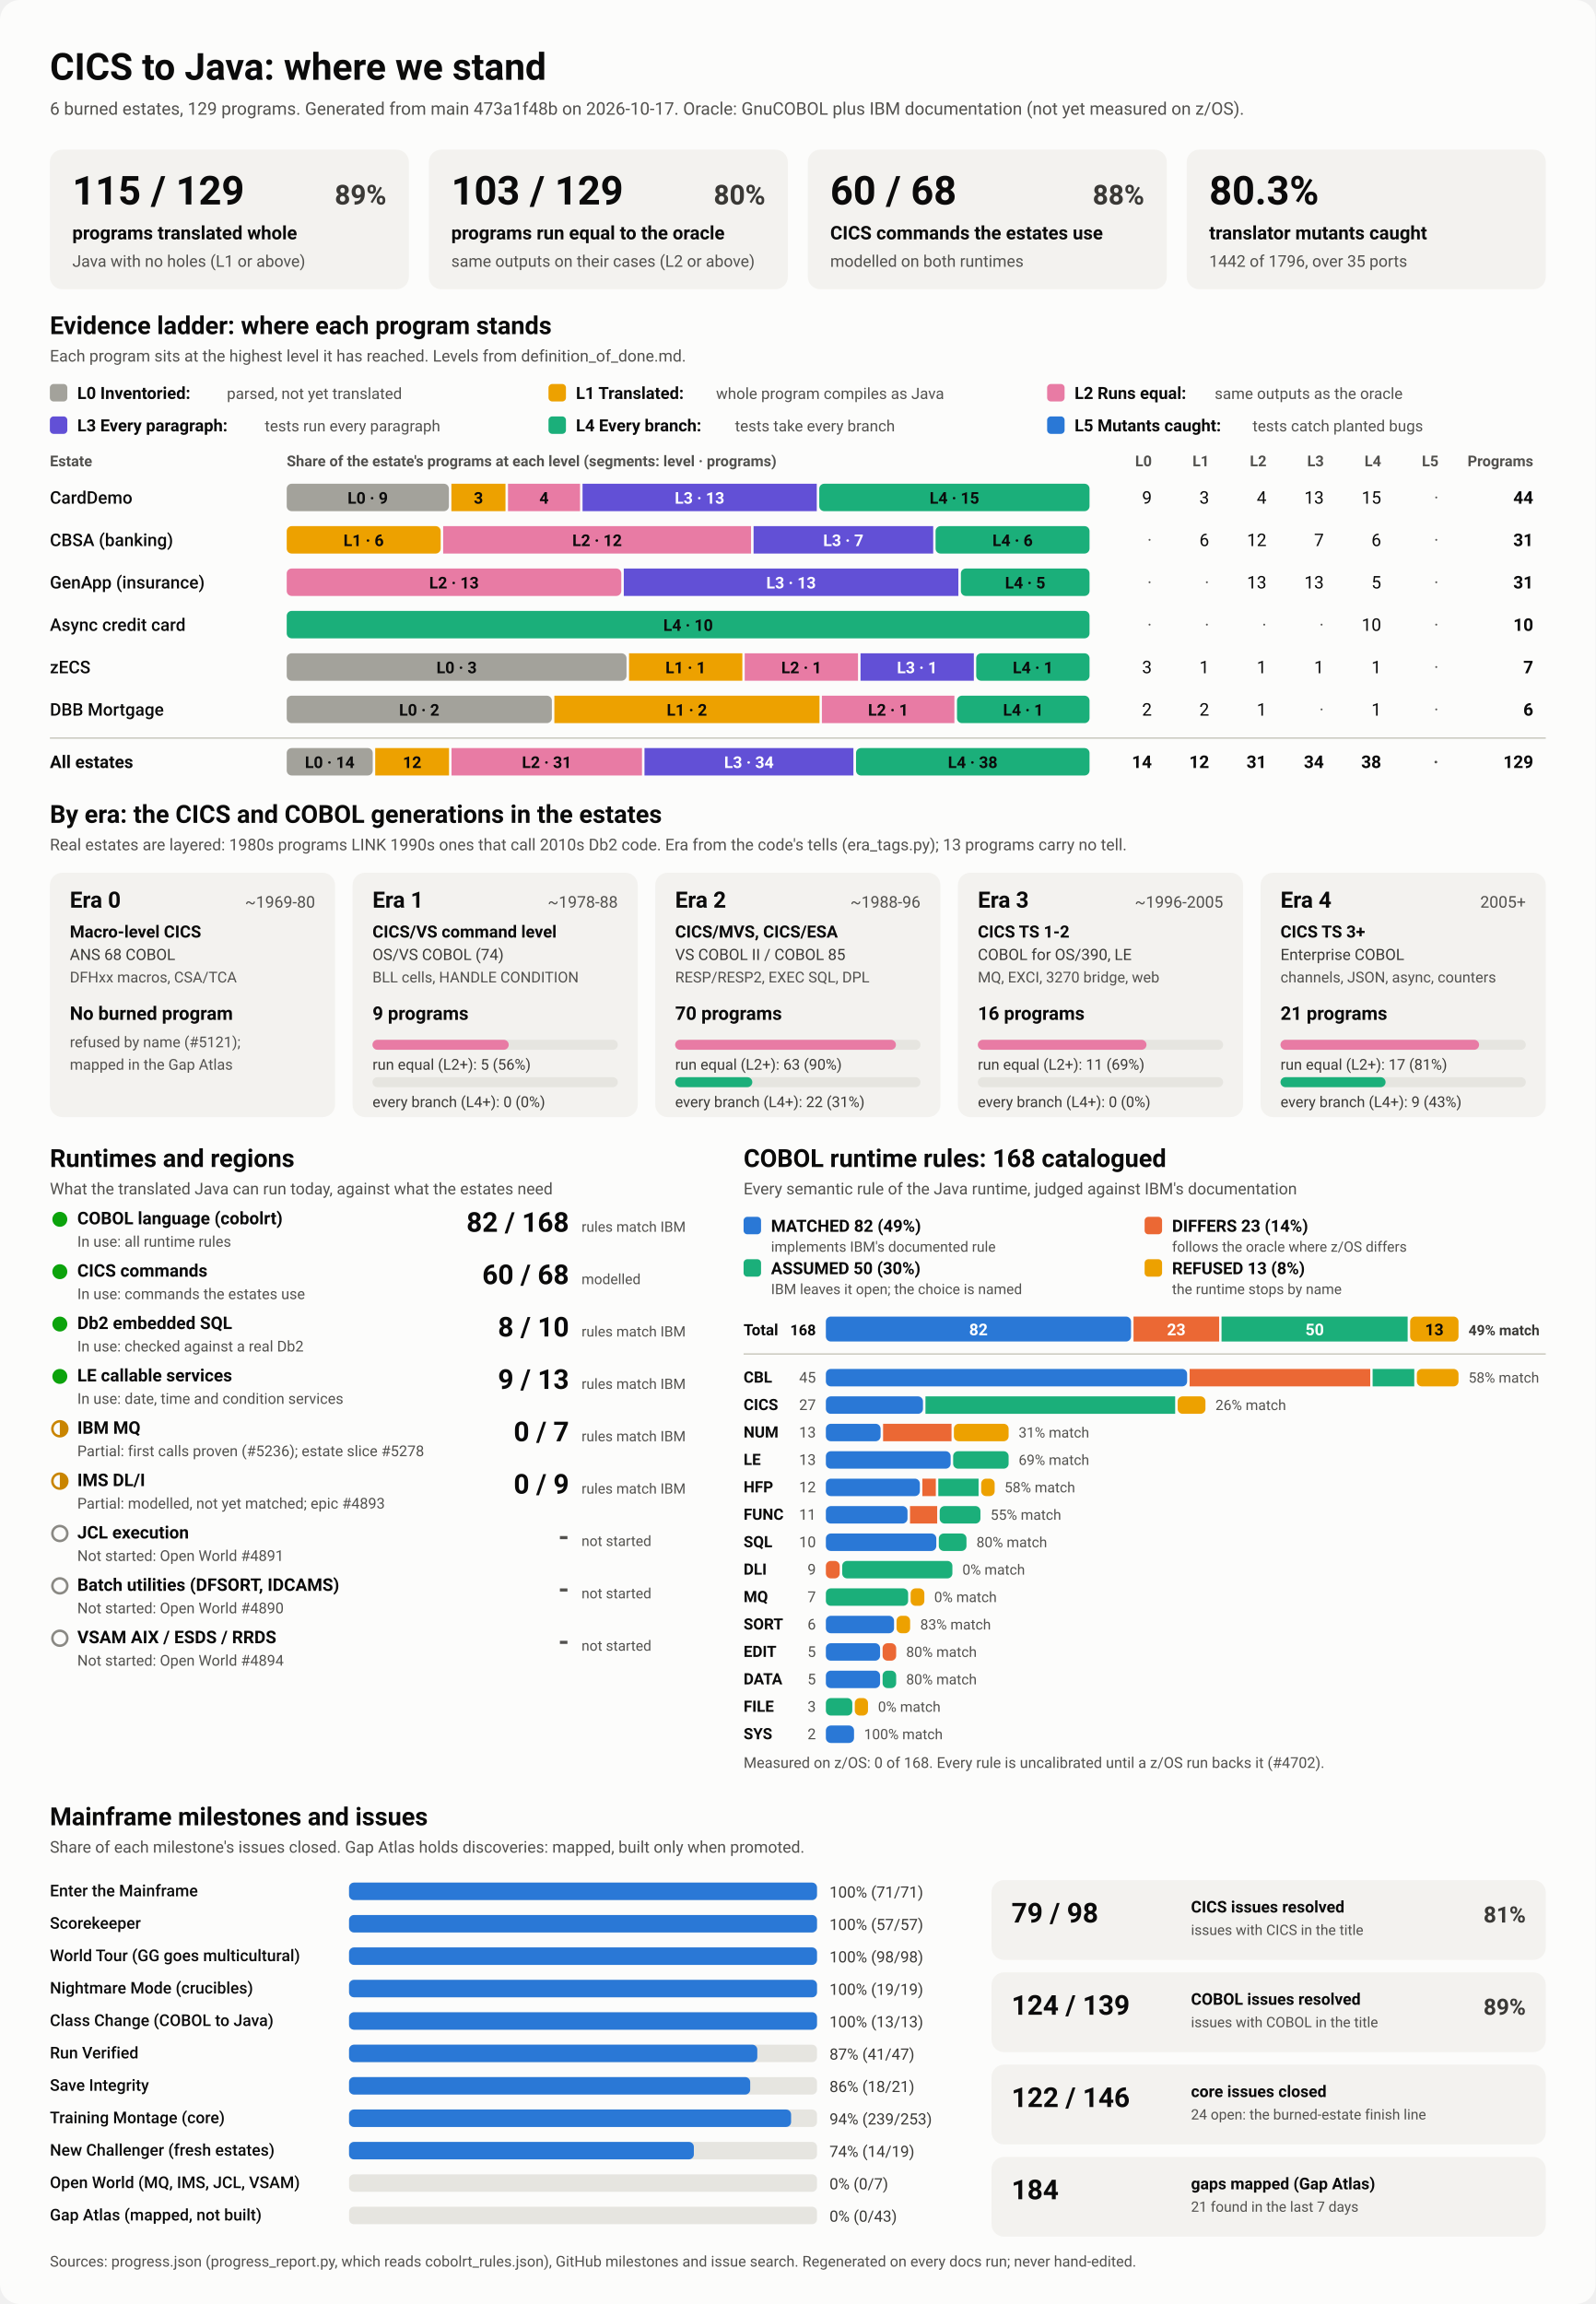
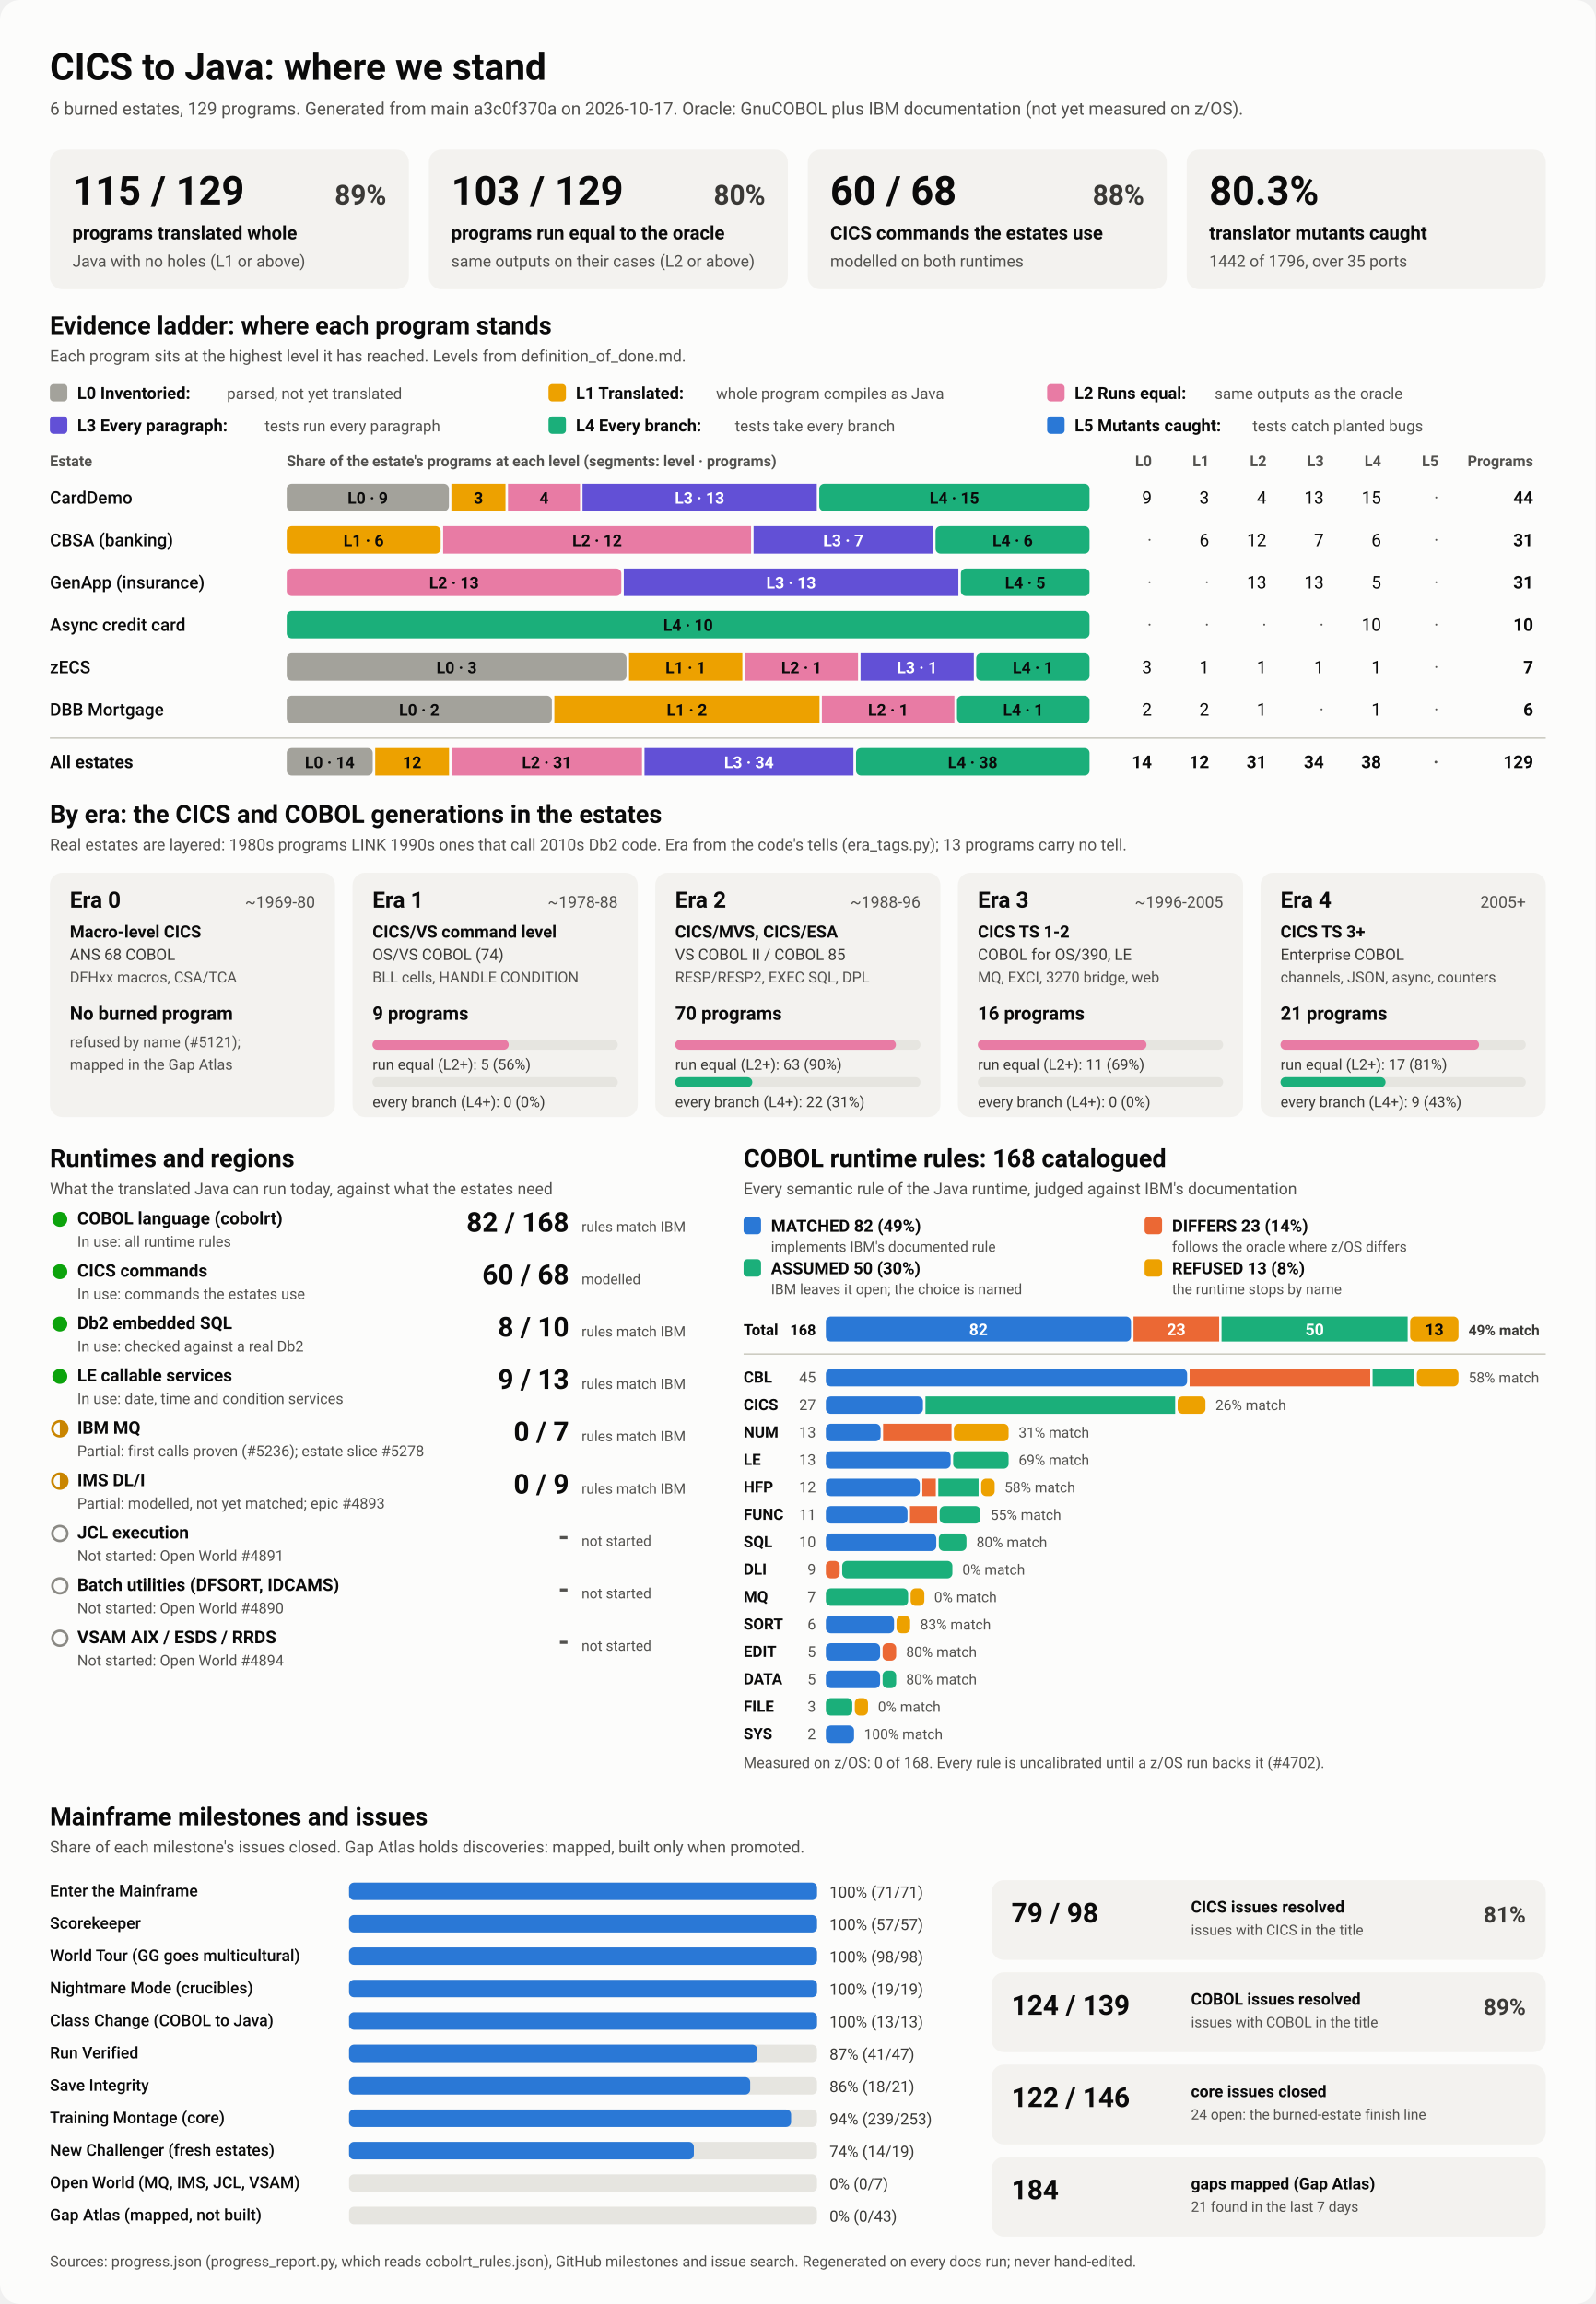
<svg xmlns="http://www.w3.org/2000/svg" viewBox="0 0 1280 1848" width="1280" height="1848" role="img" aria-labelledby="ttl">
  <style>
    svg { font-family: system-ui, -apple-system, 'Segoe UI', Roboto, Helvetica, Arial, sans-serif; }
    .bg { fill: #fcfcfb; }
    .card { fill: #f3f2ef; }
    .track { fill: #e6e5e0; }
    .rule { stroke: #c3c2b7; stroke-width: 1; }
    .t1 { fill: #0b0b0b; } .t2 { fill: #3a3936; } .t3 { fill: #52514e; }
    .on-dark { fill: #ffffff; } .on-light { fill: #0b0b0b; }
    .lv0 { fill: #a3a29b; } .lv1 { fill: #eda100; } .lv2 { fill: #e87ba4; } .lv3 { fill: #6250d6; } .lv4 { fill: #1baf7a; } .lv5 { fill: #2a78d6; } 
    .s0 { fill: #2a78d6; } .s1 { fill: #eb6834; } .s2 { fill: #1baf7a; } .s3 { fill: #eda100; } 
    .prog { fill: #2a78d6; }
    .st-good { fill: #0ca30c; } .st-warn { fill: none; stroke: #c98500; stroke-width: 2; }
    .st-warn-fill { fill: #c98500; } .st-none { fill: none; stroke: #8a8984; stroke-width: 2; }
    @media (prefers-color-scheme: dark) {
      .bg { fill: #1a1a19; } .card { fill: #242422; } .track { fill: #383835; } .rule { stroke: #52514e; }
      .t1 { fill: #f0efec; } .t2 { fill: #dddcd6; } .t3 { fill: #c3c2b7; }
      .on-light { fill: #0b0b0b; } .prog { fill: #3987e5; }
      .lv0 { fill: #6b6a64; } .lv1 { fill: #c98500; } .lv2 { fill: #d55181; } .lv3 { fill: #9085e9; } .lv4 { fill: #199e70; } .lv5 { fill: #3987e5; } 
      .s0 { fill: #3987e5; } .s1 { fill: #d95926; } .s2 { fill: #199e70; } .s3 { fill: #c98500; } 
    }
  </style>
  <rect class="bg" width="1280" height="1848" rx="16" />
  <text x="40.0" y="64.0" class="t1" font-size="30" font-weight="700" text-anchor="start">CICS to Java: where we stand</text>
-   <text x="40.0" y="92.0" class="t3" font-size="14" font-weight="400" text-anchor="start">6 burned estates, 129 programs. Generated from main 473a1f48b on 2026-10-17. Oracle: GnuCOBOL plus IBM documentation (not yet measured on z/OS).</text>
+   <text x="40.0" y="92.0" class="t3" font-size="14" font-weight="400" text-anchor="start">6 burned estates, 129 programs. Generated from main a3c0f370a on 2026-10-17. Oracle: GnuCOBOL plus IBM documentation (not yet measured on z/OS).</text>
  <rect x="40.0" y="120.0" width="288.0" height="112.0" rx="10" class="card" />
  <text x="58.0" y="164.0" class="t1" font-size="32" font-weight="700" text-anchor="start">115 / 129</text>
  <text x="310.0" y="164.0" class="t2" font-size="22" font-weight="600" text-anchor="end">89%</text>
  <text x="58.0" y="192.0" class="t1" font-size="15" font-weight="600" text-anchor="start">programs translated whole</text>
  <text x="58.0" y="214.0" class="t3" font-size="13" font-weight="400" text-anchor="start">Java with no holes (L1 or above)</text>
  <rect x="344.0" y="120.0" width="288.0" height="112.0" rx="10" class="card" />
  <text x="362.0" y="164.0" class="t1" font-size="32" font-weight="700" text-anchor="start">103 / 129</text>
  <text x="614.0" y="164.0" class="t2" font-size="22" font-weight="600" text-anchor="end">80%</text>
  <text x="362.0" y="192.0" class="t1" font-size="15" font-weight="600" text-anchor="start">programs run equal to the oracle</text>
  <text x="362.0" y="214.0" class="t3" font-size="13" font-weight="400" text-anchor="start">same outputs on their cases (L2 or above)</text>
  <rect x="648.0" y="120.0" width="288.0" height="112.0" rx="10" class="card" />
  <text x="666.0" y="164.0" class="t1" font-size="32" font-weight="700" text-anchor="start">60 / 68</text>
  <text x="918.0" y="164.0" class="t2" font-size="22" font-weight="600" text-anchor="end">88%</text>
  <text x="666.0" y="192.0" class="t1" font-size="15" font-weight="600" text-anchor="start">CICS commands the estates use</text>
  <text x="666.0" y="214.0" class="t3" font-size="13" font-weight="400" text-anchor="start">modelled on both runtimes</text>
  <rect x="952.0" y="120.0" width="288.0" height="112.0" rx="10" class="card" />
  <text x="970.0" y="164.0" class="t1" font-size="32" font-weight="700" text-anchor="start">80.3%</text>
  <text x="970.0" y="192.0" class="t1" font-size="15" font-weight="600" text-anchor="start">translator mutants caught</text>
  <text x="970.0" y="214.0" class="t3" font-size="13" font-weight="400" text-anchor="start">1442 of 1796, over 35 ports</text>
  <text x="40.0" y="268.0" class="t1" font-size="20" font-weight="700" text-anchor="start">Evidence ladder: where each program stands</text>
  <text x="40.0" y="290.0" class="t3" font-size="13" font-weight="400" text-anchor="start">Each program sits at the highest level it has reached. Levels from definition_of_done.md.</text>
  <rect x="40.0" y="308.0" width="14.0" height="14.0" rx="3" class="lv0" />
  <text x="62.0" y="320.0" class="t1" font-size="13.5" font-weight="600" text-anchor="start">L0 Inventoried:</text>
  <text x="182.0" y="320.0" class="t3" font-size="12.5" font-weight="400" text-anchor="start">parsed, not yet translated</text>
  <rect x="440.0" y="308.0" width="14.0" height="14.0" rx="3" class="lv1" />
  <text x="462.0" y="320.0" class="t1" font-size="13.5" font-weight="600" text-anchor="start">L1 Translated:</text>
  <text x="574.4" y="320.0" class="t3" font-size="12.5" font-weight="400" text-anchor="start">whole program compiles as Java</text>
  <rect x="840.0" y="308.0" width="14.0" height="14.0" rx="3" class="lv2" />
  <text x="862.0" y="320.0" class="t1" font-size="13.5" font-weight="600" text-anchor="start">L2 Runs equal:</text>
  <text x="974.4" y="320.0" class="t3" font-size="12.5" font-weight="400" text-anchor="start">same outputs as the oracle</text>
  <rect x="40.0" y="334.0" width="14.0" height="14.0" rx="3" class="lv3" />
  <text x="62.0" y="346.0" class="t1" font-size="13.5" font-weight="600" text-anchor="start">L3 Every paragraph:</text>
  <text x="212.4" y="346.0" class="t3" font-size="12.5" font-weight="400" text-anchor="start">tests run every paragraph</text>
  <rect x="440.0" y="334.0" width="14.0" height="14.0" rx="3" class="lv4" />
  <text x="462.0" y="346.0" class="t1" font-size="13.5" font-weight="600" text-anchor="start">L4 Every branch:</text>
  <text x="589.6" y="346.0" class="t3" font-size="12.5" font-weight="400" text-anchor="start">tests take every branch</text>
  <rect x="840.0" y="334.0" width="14.0" height="14.0" rx="3" class="lv5" />
  <text x="862.0" y="346.0" class="t1" font-size="13.5" font-weight="600" text-anchor="start">L5 Mutants caught:</text>
  <text x="1004.8" y="346.0" class="t3" font-size="12.5" font-weight="400" text-anchor="start">tests catch planted bugs</text>
  <text x="40.0" y="374.0" class="t3" font-size="12" font-weight="600" text-anchor="start">Estate</text>
  <text x="230.0" y="374.0" class="t3" font-size="12" font-weight="600" text-anchor="start">Share of the estate's programs at each level (segments: level · programs)</text>
  <text x="924.0" y="374.0" class="t3" font-size="12" font-weight="600" text-anchor="end">L0</text>
  <text x="970.0" y="374.0" class="t3" font-size="12" font-weight="600" text-anchor="end">L1</text>
  <text x="1016.0" y="374.0" class="t3" font-size="12" font-weight="600" text-anchor="end">L2</text>
  <text x="1062.0" y="374.0" class="t3" font-size="12" font-weight="600" text-anchor="end">L3</text>
  <text x="1108.0" y="374.0" class="t3" font-size="12" font-weight="600" text-anchor="end">L4</text>
  <text x="1154.0" y="374.0" class="t3" font-size="12" font-weight="600" text-anchor="end">L5</text>
  <text x="1230.0" y="374.0" class="t3" font-size="12" font-weight="600" text-anchor="end">Programs</text>
  <text x="40.0" y="404.0" class="t1" font-size="14" font-weight="500" text-anchor="start">CardDemo</text>
  <rect x="230.0" y="388.0" width="130.1" height="22.0" rx="4" class="lv0" />
  <text x="295.0" y="404.0" class="on-light" font-size="13" font-weight="600" text-anchor="middle">L0 · 9</text>
  <rect x="362.1" y="388.0" width="43.4" height="22.0" rx="0" class="lv1" />
  <text x="383.8" y="404.0" class="on-light" font-size="13" font-weight="600" text-anchor="middle">3</text>
  <rect x="407.5" y="388.0" width="57.8" height="22.0" rx="0" class="lv2" />
  <text x="436.4" y="404.0" class="on-light" font-size="13" font-weight="600" text-anchor="middle">4</text>
  <rect x="467.3" y="388.0" width="187.9" height="22.0" rx="0" class="lv3" />
  <text x="561.2" y="404.0" class="on-dark" font-size="13" font-weight="600" text-anchor="middle">L3 · 13</text>
  <rect x="657.2" y="388.0" width="216.8" height="22.0" rx="4" class="lv4" />
  <text x="765.6" y="404.0" class="on-light" font-size="13" font-weight="600" text-anchor="middle">L4 · 15</text>
  <text x="924.0" y="404.0" class="t1" font-size="14" font-weight="400" text-anchor="end">9</text>
  <text x="970.0" y="404.0" class="t1" font-size="14" font-weight="400" text-anchor="end">3</text>
  <text x="1016.0" y="404.0" class="t1" font-size="14" font-weight="400" text-anchor="end">4</text>
  <text x="1062.0" y="404.0" class="t1" font-size="14" font-weight="400" text-anchor="end">13</text>
  <text x="1108.0" y="404.0" class="t1" font-size="14" font-weight="400" text-anchor="end">15</text>
  <text x="1154.0" y="404.0" class="t3" font-size="14" font-weight="400" text-anchor="end">·</text>
  <text x="1230.0" y="404.0" class="t1" font-size="14" font-weight="700" text-anchor="end">44</text>
  <text x="40.0" y="438.0" class="t1" font-size="14" font-weight="500" text-anchor="start">CBSA (banking)</text>
  <rect x="230.0" y="422.0" width="123.5" height="22.0" rx="4" class="lv1" />
  <text x="291.7" y="438.0" class="on-light" font-size="13" font-weight="600" text-anchor="middle">L1 · 6</text>
  <rect x="355.5" y="422.0" width="247.0" height="22.0" rx="0" class="lv2" />
  <text x="479.0" y="438.0" class="on-light" font-size="13" font-weight="600" text-anchor="middle">L2 · 12</text>
  <rect x="604.5" y="422.0" width="144.1" height="22.0" rx="0" class="lv3" />
  <text x="676.5" y="438.0" class="on-dark" font-size="13" font-weight="600" text-anchor="middle">L3 · 7</text>
  <rect x="750.5" y="422.0" width="123.5" height="22.0" rx="4" class="lv4" />
  <text x="812.3" y="438.0" class="on-light" font-size="13" font-weight="600" text-anchor="middle">L4 · 6</text>
  <text x="924.0" y="438.0" class="t3" font-size="14" font-weight="400" text-anchor="end">·</text>
  <text x="970.0" y="438.0" class="t1" font-size="14" font-weight="400" text-anchor="end">6</text>
  <text x="1016.0" y="438.0" class="t1" font-size="14" font-weight="400" text-anchor="end">12</text>
  <text x="1062.0" y="438.0" class="t1" font-size="14" font-weight="400" text-anchor="end">7</text>
  <text x="1108.0" y="438.0" class="t1" font-size="14" font-weight="400" text-anchor="end">6</text>
  <text x="1154.0" y="438.0" class="t3" font-size="14" font-weight="400" text-anchor="end">·</text>
  <text x="1230.0" y="438.0" class="t1" font-size="14" font-weight="700" text-anchor="end">31</text>
  <text x="40.0" y="472.0" class="t1" font-size="14" font-weight="500" text-anchor="start">GenApp (insurance)</text>
  <rect x="230.0" y="456.0" width="268.4" height="22.0" rx="4" class="lv2" />
  <text x="364.2" y="472.0" class="on-light" font-size="13" font-weight="600" text-anchor="middle">L2 · 13</text>
  <rect x="500.4" y="456.0" width="268.4" height="22.0" rx="0" class="lv3" />
  <text x="634.6" y="472.0" class="on-dark" font-size="13" font-weight="600" text-anchor="middle">L3 · 13</text>
  <rect x="770.8" y="456.0" width="103.2" height="22.0" rx="4" class="lv4" />
  <text x="822.4" y="472.0" class="on-light" font-size="13" font-weight="600" text-anchor="middle">L4 · 5</text>
  <text x="924.0" y="472.0" class="t3" font-size="14" font-weight="400" text-anchor="end">·</text>
  <text x="970.0" y="472.0" class="t3" font-size="14" font-weight="400" text-anchor="end">·</text>
  <text x="1016.0" y="472.0" class="t1" font-size="14" font-weight="400" text-anchor="end">13</text>
  <text x="1062.0" y="472.0" class="t1" font-size="14" font-weight="400" text-anchor="end">13</text>
  <text x="1108.0" y="472.0" class="t1" font-size="14" font-weight="400" text-anchor="end">5</text>
  <text x="1154.0" y="472.0" class="t3" font-size="14" font-weight="400" text-anchor="end">·</text>
  <text x="1230.0" y="472.0" class="t1" font-size="14" font-weight="700" text-anchor="end">31</text>
  <text x="40.0" y="506.0" class="t1" font-size="14" font-weight="500" text-anchor="start">Async credit card</text>
  <rect x="230.0" y="490.0" width="644.0" height="22.0" rx="4" class="lv4" />
  <text x="552.0" y="506.0" class="on-light" font-size="13" font-weight="600" text-anchor="middle">L4 · 10</text>
  <text x="924.0" y="506.0" class="t3" font-size="14" font-weight="400" text-anchor="end">·</text>
  <text x="970.0" y="506.0" class="t3" font-size="14" font-weight="400" text-anchor="end">·</text>
  <text x="1016.0" y="506.0" class="t3" font-size="14" font-weight="400" text-anchor="end">·</text>
  <text x="1062.0" y="506.0" class="t3" font-size="14" font-weight="400" text-anchor="end">·</text>
  <text x="1108.0" y="506.0" class="t1" font-size="14" font-weight="400" text-anchor="end">10</text>
  <text x="1154.0" y="506.0" class="t3" font-size="14" font-weight="400" text-anchor="end">·</text>
  <text x="1230.0" y="506.0" class="t1" font-size="14" font-weight="700" text-anchor="end">10</text>
  <text x="40.0" y="540.0" class="t1" font-size="14" font-weight="500" text-anchor="start">zECS</text>
  <rect x="230.0" y="524.0" width="272.6" height="22.0" rx="4" class="lv0" />
  <text x="366.3" y="540.0" class="on-light" font-size="13" font-weight="600" text-anchor="middle">L0 · 3</text>
  <rect x="504.6" y="524.0" width="90.9" height="22.0" rx="0" class="lv1" />
  <text x="550.0" y="540.0" class="on-light" font-size="13" font-weight="600" text-anchor="middle">L1 · 1</text>
  <rect x="597.4" y="524.0" width="90.9" height="22.0" rx="0" class="lv2" />
  <text x="642.9" y="540.0" class="on-light" font-size="13" font-weight="600" text-anchor="middle">L2 · 1</text>
  <rect x="690.3" y="524.0" width="90.9" height="22.0" rx="0" class="lv3" />
  <text x="735.7" y="540.0" class="on-dark" font-size="13" font-weight="600" text-anchor="middle">L3 · 1</text>
  <rect x="783.1" y="524.0" width="90.9" height="22.0" rx="4" class="lv4" />
  <text x="828.6" y="540.0" class="on-light" font-size="13" font-weight="600" text-anchor="middle">L4 · 1</text>
  <text x="924.0" y="540.0" class="t1" font-size="14" font-weight="400" text-anchor="end">3</text>
  <text x="970.0" y="540.0" class="t1" font-size="14" font-weight="400" text-anchor="end">1</text>
  <text x="1016.0" y="540.0" class="t1" font-size="14" font-weight="400" text-anchor="end">1</text>
  <text x="1062.0" y="540.0" class="t1" font-size="14" font-weight="400" text-anchor="end">1</text>
  <text x="1108.0" y="540.0" class="t1" font-size="14" font-weight="400" text-anchor="end">1</text>
  <text x="1154.0" y="540.0" class="t3" font-size="14" font-weight="400" text-anchor="end">·</text>
  <text x="1230.0" y="540.0" class="t1" font-size="14" font-weight="700" text-anchor="end">7</text>
  <text x="40.0" y="574.0" class="t1" font-size="14" font-weight="500" text-anchor="start">DBB Mortgage</text>
  <rect x="230.0" y="558.0" width="212.7" height="22.0" rx="4" class="lv0" />
  <text x="336.3" y="574.0" class="on-light" font-size="13" font-weight="600" text-anchor="middle">L0 · 2</text>
  <rect x="444.7" y="558.0" width="212.7" height="22.0" rx="0" class="lv1" />
  <text x="551.0" y="574.0" class="on-light" font-size="13" font-weight="600" text-anchor="middle">L1 · 2</text>
  <rect x="659.3" y="558.0" width="106.3" height="22.0" rx="0" class="lv2" />
  <text x="712.5" y="574.0" class="on-light" font-size="13" font-weight="600" text-anchor="middle">L2 · 1</text>
  <rect x="767.7" y="558.0" width="106.3" height="22.0" rx="4" class="lv4" />
  <text x="820.8" y="574.0" class="on-light" font-size="13" font-weight="600" text-anchor="middle">L4 · 1</text>
  <text x="924.0" y="574.0" class="t1" font-size="14" font-weight="400" text-anchor="end">2</text>
  <text x="970.0" y="574.0" class="t1" font-size="14" font-weight="400" text-anchor="end">2</text>
  <text x="1016.0" y="574.0" class="t1" font-size="14" font-weight="400" text-anchor="end">1</text>
  <text x="1062.0" y="574.0" class="t3" font-size="14" font-weight="400" text-anchor="end">·</text>
  <text x="1108.0" y="574.0" class="t1" font-size="14" font-weight="400" text-anchor="end">1</text>
  <text x="1154.0" y="574.0" class="t3" font-size="14" font-weight="400" text-anchor="end">·</text>
  <text x="1230.0" y="574.0" class="t1" font-size="14" font-weight="700" text-anchor="end">6</text>
  <line x1="40" x2="1240" y1="592" y2="592" class="rule" />
  <text x="40.0" y="616.0" class="t1" font-size="14" font-weight="700" text-anchor="start">All estates</text>
  <rect x="230.0" y="600.0" width="69.0" height="22.0" rx="4" class="lv0" />
  <text x="264.5" y="616.0" class="on-light" font-size="13" font-weight="600" text-anchor="middle">L0 · 14</text>
  <rect x="301.0" y="600.0" width="59.2" height="22.0" rx="0" class="lv1" />
  <text x="330.6" y="616.0" class="on-light" font-size="13" font-weight="600" text-anchor="middle">12</text>
  <rect x="362.2" y="600.0" width="152.8" height="22.0" rx="0" class="lv2" />
  <text x="438.6" y="616.0" class="on-light" font-size="13" font-weight="600" text-anchor="middle">L2 · 31</text>
  <rect x="517.0" y="600.0" width="167.6" height="22.0" rx="0" class="lv3" />
  <text x="600.8" y="616.0" class="on-dark" font-size="13" font-weight="600" text-anchor="middle">L3 · 34</text>
  <rect x="686.7" y="600.0" width="187.3" height="22.0" rx="4" class="lv4" />
  <text x="780.3" y="616.0" class="on-light" font-size="13" font-weight="600" text-anchor="middle">L4 · 38</text>
  <text x="924.0" y="616.0" class="t1" font-size="14" font-weight="700" text-anchor="end">14</text>
  <text x="970.0" y="616.0" class="t1" font-size="14" font-weight="700" text-anchor="end">12</text>
  <text x="1016.0" y="616.0" class="t1" font-size="14" font-weight="700" text-anchor="end">31</text>
  <text x="1062.0" y="616.0" class="t1" font-size="14" font-weight="700" text-anchor="end">34</text>
  <text x="1108.0" y="616.0" class="t1" font-size="14" font-weight="700" text-anchor="end">38</text>
  <text x="1154.0" y="616.0" class="t3" font-size="14" font-weight="700" text-anchor="end">·</text>
  <text x="1230.0" y="616.0" class="t1" font-size="14" font-weight="700" text-anchor="end">129</text>
  <text x="40.0" y="660.0" class="t1" font-size="20" font-weight="700" text-anchor="start">By era: the CICS and COBOL generations in the estates</text>
  <text x="40.0" y="682.0" class="t3" font-size="13" font-weight="400" text-anchor="start">Real estates are layered: 1980s programs LINK 1990s ones that call 2010s Db2 code. Era from the code's tells (era_tags.py); 13 programs carry no tell.</text>
  <rect x="40.0" y="700.0" width="228.8" height="196.0" rx="10" class="card" />
  <text x="56.0" y="728.0" class="t1" font-size="18" font-weight="700" text-anchor="start">Era 0</text>
  <text x="252.8" y="728.0" class="t3" font-size="13" font-weight="400" text-anchor="end">~1969-80</text>
  <text x="56.0" y="752.0" class="t1" font-size="13.5" font-weight="600" text-anchor="start">Macro-level CICS</text>
  <text x="56.0" y="770.0" class="t2" font-size="12.5" font-weight="400" text-anchor="start">ANS 68 COBOL</text>
  <text x="56.0" y="788.0" class="t3" font-size="12" font-weight="400" text-anchor="start">DFHxx macros, CSA/TCA</text>
  <text x="56.0" y="818.0" class="t1" font-size="15" font-weight="700" text-anchor="start">No burned program</text>
  <text x="56.0" y="840.0" class="t3" font-size="12" font-weight="400" text-anchor="start">refused by name (#5121);</text>
  <text x="56.0" y="858.0" class="t3" font-size="12" font-weight="400" text-anchor="start">mapped in the Gap Atlas</text>
  <rect x="282.8" y="700.0" width="228.8" height="196.0" rx="10" class="card" />
  <text x="298.8" y="728.0" class="t1" font-size="18" font-weight="700" text-anchor="start">Era 1</text>
  <text x="495.6" y="728.0" class="t3" font-size="13" font-weight="400" text-anchor="end">~1978-88</text>
  <text x="298.8" y="752.0" class="t1" font-size="13.5" font-weight="600" text-anchor="start">CICS/VS command level</text>
  <text x="298.8" y="770.0" class="t2" font-size="12.5" font-weight="400" text-anchor="start">OS/VS COBOL (74)</text>
  <text x="298.8" y="788.0" class="t3" font-size="12" font-weight="400" text-anchor="start">BLL cells, HANDLE CONDITION</text>
  <text x="298.8" y="818.0" class="t1" font-size="15" font-weight="700" text-anchor="start">9 programs</text>
  <rect x="298.8" y="834.0" width="196.8" height="8.0" rx="4" class="track" />
  <rect x="298.8" y="834.0" width="109.3" height="8.0" rx="4" class="lv2" />
  <text x="298.8" y="858.0" class="t2" font-size="12" font-weight="400" text-anchor="start">run equal (L2+): 5 (56%)</text>
  <rect x="298.8" y="864.0" width="196.8" height="8.0" rx="4" class="track" />
  <text x="298.8" y="888.0" class="t2" font-size="12" font-weight="400" text-anchor="start">every branch (L4+): 0 (0%)</text>
  <rect x="525.6" y="700.0" width="228.8" height="196.0" rx="10" class="card" />
  <text x="541.6" y="728.0" class="t1" font-size="18" font-weight="700" text-anchor="start">Era 2</text>
  <text x="738.4" y="728.0" class="t3" font-size="13" font-weight="400" text-anchor="end">~1988-96</text>
  <text x="541.6" y="752.0" class="t1" font-size="13.5" font-weight="600" text-anchor="start">CICS/MVS, CICS/ESA</text>
  <text x="541.6" y="770.0" class="t2" font-size="12.5" font-weight="400" text-anchor="start">VS COBOL II / COBOL 85</text>
  <text x="541.6" y="788.0" class="t3" font-size="12" font-weight="400" text-anchor="start">RESP/RESP2, EXEC SQL, DPL</text>
  <text x="541.6" y="818.0" class="t1" font-size="15" font-weight="700" text-anchor="start">70 programs</text>
  <rect x="541.6" y="834.0" width="196.8" height="8.0" rx="4" class="track" />
  <rect x="541.6" y="834.0" width="177.1" height="8.0" rx="4" class="lv2" />
  <text x="541.6" y="858.0" class="t2" font-size="12" font-weight="400" text-anchor="start">run equal (L2+): 63 (90%)</text>
  <rect x="541.6" y="864.0" width="196.8" height="8.0" rx="4" class="track" />
  <rect x="541.6" y="864.0" width="61.9" height="8.0" rx="4" class="lv4" />
  <text x="541.6" y="888.0" class="t2" font-size="12" font-weight="400" text-anchor="start">every branch (L4+): 22 (31%)</text>
  <rect x="768.4" y="700.0" width="228.8" height="196.0" rx="10" class="card" />
  <text x="784.4" y="728.0" class="t1" font-size="18" font-weight="700" text-anchor="start">Era 3</text>
  <text x="981.2" y="728.0" class="t3" font-size="13" font-weight="400" text-anchor="end">~1996-2005</text>
  <text x="784.4" y="752.0" class="t1" font-size="13.5" font-weight="600" text-anchor="start">CICS TS 1-2</text>
  <text x="784.4" y="770.0" class="t2" font-size="12.5" font-weight="400" text-anchor="start">COBOL for OS/390, LE</text>
  <text x="784.4" y="788.0" class="t3" font-size="12" font-weight="400" text-anchor="start">MQ, EXCI, 3270 bridge, web</text>
  <text x="784.4" y="818.0" class="t1" font-size="15" font-weight="700" text-anchor="start">16 programs</text>
  <rect x="784.4" y="834.0" width="196.8" height="8.0" rx="4" class="track" />
  <rect x="784.4" y="834.0" width="135.3" height="8.0" rx="4" class="lv2" />
  <text x="784.4" y="858.0" class="t2" font-size="12" font-weight="400" text-anchor="start">run equal (L2+): 11 (69%)</text>
  <rect x="784.4" y="864.0" width="196.8" height="8.0" rx="4" class="track" />
  <text x="784.4" y="888.0" class="t2" font-size="12" font-weight="400" text-anchor="start">every branch (L4+): 0 (0%)</text>
  <rect x="1011.2" y="700.0" width="228.8" height="196.0" rx="10" class="card" />
  <text x="1027.2" y="728.0" class="t1" font-size="18" font-weight="700" text-anchor="start">Era 4</text>
  <text x="1224.0" y="728.0" class="t3" font-size="13" font-weight="400" text-anchor="end">2005+</text>
  <text x="1027.2" y="752.0" class="t1" font-size="13.5" font-weight="600" text-anchor="start">CICS TS 3+</text>
  <text x="1027.2" y="770.0" class="t2" font-size="12.5" font-weight="400" text-anchor="start">Enterprise COBOL</text>
  <text x="1027.2" y="788.0" class="t3" font-size="12" font-weight="400" text-anchor="start">channels, JSON, async, counters</text>
  <text x="1027.2" y="818.0" class="t1" font-size="15" font-weight="700" text-anchor="start">21 programs</text>
  <rect x="1027.2" y="834.0" width="196.8" height="8.0" rx="4" class="track" />
  <rect x="1027.2" y="834.0" width="159.3" height="8.0" rx="4" class="lv2" />
  <text x="1027.2" y="858.0" class="t2" font-size="12" font-weight="400" text-anchor="start">run equal (L2+): 17 (81%)</text>
  <rect x="1027.2" y="864.0" width="196.8" height="8.0" rx="4" class="track" />
  <rect x="1027.2" y="864.0" width="84.3" height="8.0" rx="4" class="lv4" />
  <text x="1027.2" y="888.0" class="t2" font-size="12" font-weight="400" text-anchor="start">every branch (L4+): 9 (43%)</text>
  <text x="40.0" y="936.0" class="t1" font-size="20" font-weight="700" text-anchor="start">Runtimes and regions</text>
  <text x="40.0" y="958.0" class="t3" font-size="13" font-weight="400" text-anchor="start">What the translated Java can run today, against what the estates need</text>
  <circle cx="48" cy="978" r="6" class="st-good" />
  <text x="62.0" y="982.0" class="t1" font-size="14" font-weight="600" text-anchor="start">COBOL language (cobolrt)</text>
  <text x="62.0" y="1000.0" class="t3" font-size="12" font-weight="400" text-anchor="start">In use: all runtime rules</text>
  <text x="456.5" y="988.0" class="t1" font-size="22" font-weight="700" text-anchor="end">82 / 168</text>
  <text x="466.5" y="988.0" class="t3" font-size="11.5" font-weight="400" text-anchor="start">rules match IBM</text>
  <circle cx="48" cy="1020" r="6" class="st-good" />
  <text x="62.0" y="1024.0" class="t1" font-size="14" font-weight="600" text-anchor="start">CICS commands</text>
  <text x="62.0" y="1042.0" class="t3" font-size="12" font-weight="400" text-anchor="start">In use: commands the estates use</text>
  <text x="456.5" y="1030.0" class="t1" font-size="22" font-weight="700" text-anchor="end">60 / 68</text>
  <text x="466.5" y="1030.0" class="t3" font-size="11.5" font-weight="400" text-anchor="start">modelled</text>
  <circle cx="48" cy="1062" r="6" class="st-good" />
  <text x="62.0" y="1066.0" class="t1" font-size="14" font-weight="600" text-anchor="start">Db2 embedded SQL</text>
  <text x="62.0" y="1084.0" class="t3" font-size="12" font-weight="400" text-anchor="start">In use: checked against a real Db2</text>
  <text x="456.5" y="1072.0" class="t1" font-size="22" font-weight="700" text-anchor="end">8 / 10</text>
  <text x="466.5" y="1072.0" class="t3" font-size="11.5" font-weight="400" text-anchor="start">rules match IBM</text>
  <circle cx="48" cy="1104" r="6" class="st-good" />
  <text x="62.0" y="1108.0" class="t1" font-size="14" font-weight="600" text-anchor="start">LE callable services</text>
  <text x="62.0" y="1126.0" class="t3" font-size="12" font-weight="400" text-anchor="start">In use: date, time and condition services</text>
  <text x="456.5" y="1114.0" class="t1" font-size="22" font-weight="700" text-anchor="end">9 / 13</text>
  <text x="466.5" y="1114.0" class="t3" font-size="11.5" font-weight="400" text-anchor="start">rules match IBM</text>
  <circle cx="48" cy="1146" r="6" class="st-warn" />
  <path d="M 48 1140 A 6 6 0 0 1 48 1152 Z" class="st-warn-fill" />
  <text x="62.0" y="1150.0" class="t1" font-size="14" font-weight="600" text-anchor="start">IBM MQ</text>
  <text x="62.0" y="1168.0" class="t3" font-size="12" font-weight="400" text-anchor="start">Partial: first calls proven (#5236); estate slice #5278</text>
  <text x="456.5" y="1156.0" class="t1" font-size="22" font-weight="700" text-anchor="end">0 / 7</text>
  <text x="466.5" y="1156.0" class="t3" font-size="11.5" font-weight="400" text-anchor="start">rules match IBM</text>
  <circle cx="48" cy="1188" r="6" class="st-warn" />
  <path d="M 48 1182 A 6 6 0 0 1 48 1194 Z" class="st-warn-fill" />
  <text x="62.0" y="1192.0" class="t1" font-size="14" font-weight="600" text-anchor="start">IMS DL/I</text>
  <text x="62.0" y="1210.0" class="t3" font-size="12" font-weight="400" text-anchor="start">Partial: modelled, not yet matched; epic #4893</text>
  <text x="456.5" y="1198.0" class="t1" font-size="22" font-weight="700" text-anchor="end">0 / 9</text>
  <text x="466.5" y="1198.0" class="t3" font-size="11.5" font-weight="400" text-anchor="start">rules match IBM</text>
  <circle cx="48" cy="1230" r="6" class="st-none" />
  <text x="62.0" y="1234.0" class="t1" font-size="14" font-weight="600" text-anchor="start">JCL execution</text>
  <text x="62.0" y="1252.0" class="t3" font-size="12" font-weight="400" text-anchor="start">Not started: Open World #4891</text>
  <text x="456.5" y="1240.0" class="t3" font-size="22" font-weight="700" text-anchor="end">-</text>
  <text x="466.5" y="1240.0" class="t3" font-size="11.5" font-weight="400" text-anchor="start">not started</text>
  <circle cx="48" cy="1272" r="6" class="st-none" />
  <text x="62.0" y="1276.0" class="t1" font-size="14" font-weight="600" text-anchor="start">Batch utilities (DFSORT, IDCAMS)</text>
  <text x="62.0" y="1294.0" class="t3" font-size="12" font-weight="400" text-anchor="start">Not started: Open World #4890</text>
  <text x="456.5" y="1282.0" class="t3" font-size="22" font-weight="700" text-anchor="end">-</text>
  <text x="466.5" y="1282.0" class="t3" font-size="11.5" font-weight="400" text-anchor="start">not started</text>
  <circle cx="48" cy="1314" r="6" class="st-none" />
  <text x="62.0" y="1318.0" class="t1" font-size="14" font-weight="600" text-anchor="start">VSAM AIX / ESDS / RRDS</text>
  <text x="62.0" y="1336.0" class="t3" font-size="12" font-weight="400" text-anchor="start">Not started: Open World #4894</text>
  <text x="456.5" y="1324.0" class="t3" font-size="22" font-weight="700" text-anchor="end">-</text>
  <text x="466.5" y="1324.0" class="t3" font-size="11.5" font-weight="400" text-anchor="start">not started</text>
  <text x="596.5" y="936.0" class="t1" font-size="20" font-weight="700" text-anchor="start">COBOL runtime rules: 168 catalogued</text>
  <text x="596.5" y="958.0" class="t3" font-size="13" font-weight="400" text-anchor="start">Every semantic rule of the Java runtime, judged against IBM's documentation</text>
  <rect x="596.5" y="976.0" width="14.0" height="14.0" rx="3" class="s0" />
  <text x="618.5" y="988.0" class="t1" font-size="13.5" font-weight="600" text-anchor="start">MATCHED  82 (49%)</text>
  <text x="618.5" y="1004.0" class="t3" font-size="11.5" font-weight="400" text-anchor="start">implements IBM's documented rule</text>
  <rect x="918.2" y="976.0" width="14.0" height="14.0" rx="3" class="s1" />
  <text x="940.2" y="988.0" class="t1" font-size="13.5" font-weight="600" text-anchor="start">DIFFERS  23 (14%)</text>
  <text x="940.2" y="1004.0" class="t3" font-size="11.5" font-weight="400" text-anchor="start">follows the oracle where z/OS differs</text>
  <rect x="596.5" y="1010.0" width="14.0" height="14.0" rx="3" class="s2" />
  <text x="618.5" y="1022.0" class="t1" font-size="13.5" font-weight="600" text-anchor="start">ASSUMED  50 (30%)</text>
  <text x="618.5" y="1038.0" class="t3" font-size="11.5" font-weight="400" text-anchor="start">IBM leaves it open; the choice is named</text>
  <rect x="918.2" y="1010.0" width="14.0" height="14.0" rx="3" class="s3" />
  <text x="940.2" y="1022.0" class="t1" font-size="13.5" font-weight="600" text-anchor="start">REFUSED  13 (8%)</text>
  <text x="940.2" y="1038.0" class="t3" font-size="11.5" font-weight="400" text-anchor="start">the runtime stops by name</text>
  <text x="596.5" y="1071.0" class="t1" font-size="12.5" font-weight="700" text-anchor="start">Total</text>
  <text x="654.5" y="1071.0" class="t1" font-size="12" font-weight="700" text-anchor="end">168</text>
  <rect x="662.5" y="1056.0" width="244.8" height="20.0" rx="4" class="s0" />
  <text x="784.9" y="1071.0" class="on-dark" font-size="13" font-weight="600" text-anchor="middle">82</text>
  <rect x="909.3" y="1056.0" width="68.7" height="20.0" rx="0" class="s1" />
  <text x="943.6" y="1071.0" class="on-dark" font-size="13" font-weight="600" text-anchor="middle">23</text>
  <rect x="979.9" y="1056.0" width="149.3" height="20.0" rx="0" class="s2" />
  <text x="1054.6" y="1071.0" class="on-dark" font-size="13" font-weight="600" text-anchor="middle">50</text>
  <rect x="1131.2" y="1056.0" width="38.8" height="20.0" rx="4" class="s3" />
  <text x="1150.6" y="1071.0" class="on-light" font-size="13" font-weight="600" text-anchor="middle">13</text>
  <text x="1178.0" y="1071.0" class="t2" font-size="11.5" font-weight="600" text-anchor="start">49% match</text>
  <line x1="596.5" x2="1240.0" y1="1086" y2="1086" class="rule" />
  <text x="596.5" y="1109.0" class="t1" font-size="12.5" font-weight="600" text-anchor="start">CBL</text>
  <text x="654.5" y="1109.0" class="t3" font-size="12" font-weight="400" text-anchor="end">45</text>
  <rect x="662.5" y="1098.0" width="289.8" height="14.0" rx="4" class="s0" />
  <rect x="954.3" y="1098.0" width="144.9" height="14.0" rx="0" class="s1" />
  <rect x="1101.1" y="1098.0" width="33.4" height="14.0" rx="0" class="s2" />
  <rect x="1136.6" y="1098.0" width="33.4" height="14.0" rx="4" class="s3" />
  <text x="1178.0" y="1109.0" class="t3" font-size="11.5" font-weight="400" text-anchor="start">58% match</text>
  <text x="596.5" y="1131.0" class="t1" font-size="12.5" font-weight="600" text-anchor="start">CICS</text>
  <text x="654.5" y="1131.0" class="t3" font-size="12" font-weight="400" text-anchor="end">27</text>
  <rect x="662.5" y="1120.0" width="77.9" height="14.0" rx="4" class="s0" />
  <rect x="742.4" y="1120.0" width="200.3" height="14.0" rx="0" class="s2" />
  <rect x="944.7" y="1120.0" width="22.3" height="14.0" rx="4" class="s3" />
  <text x="975.0" y="1131.0" class="t3" font-size="11.5" font-weight="400" text-anchor="start">26% match</text>
  <text x="596.5" y="1153.0" class="t1" font-size="12.5" font-weight="600" text-anchor="start">NUM</text>
  <text x="654.5" y="1153.0" class="t3" font-size="12" font-weight="400" text-anchor="end">13</text>
  <rect x="662.5" y="1142.0" width="43.9" height="14.0" rx="4" class="s0" />
  <rect x="708.4" y="1142.0" width="54.9" height="14.0" rx="0" class="s1" />
  <rect x="765.2" y="1142.0" width="43.9" height="14.0" rx="4" class="s3" />
  <text x="817.1" y="1153.0" class="t3" font-size="11.5" font-weight="400" text-anchor="start">31% match</text>
  <text x="596.5" y="1175.0" class="t1" font-size="12.5" font-weight="600" text-anchor="start">LE</text>
  <text x="654.5" y="1175.0" class="t3" font-size="12" font-weight="400" text-anchor="end">13</text>
  <rect x="662.5" y="1164.0" width="100.1" height="14.0" rx="4" class="s0" />
  <rect x="764.6" y="1164.0" width="44.5" height="14.0" rx="4" class="s2" />
  <text x="817.1" y="1175.0" class="t3" font-size="11.5" font-weight="400" text-anchor="start">69% match</text>
  <text x="596.5" y="1197.0" class="t1" font-size="12.5" font-weight="600" text-anchor="start">HFP</text>
  <text x="654.5" y="1197.0" class="t3" font-size="12" font-weight="400" text-anchor="end">12</text>
  <rect x="662.5" y="1186.0" width="75.4" height="14.0" rx="4" class="s0" />
  <rect x="739.9" y="1186.0" width="10.8" height="14.0" rx="0" class="s1" />
  <rect x="752.7" y="1186.0" width="32.3" height="14.0" rx="0" class="s2" />
  <rect x="787.1" y="1186.0" width="10.8" height="14.0" rx="4" class="s3" />
  <text x="805.8" y="1197.0" class="t3" font-size="11.5" font-weight="400" text-anchor="start">58% match</text>
  <text x="596.5" y="1219.0" class="t1" font-size="12.5" font-weight="600" text-anchor="start">FUNC</text>
  <text x="654.5" y="1219.0" class="t3" font-size="12" font-weight="400" text-anchor="end">11</text>
  <rect x="662.5" y="1208.0" width="65.5" height="14.0" rx="4" class="s0" />
  <rect x="730.0" y="1208.0" width="21.8" height="14.0" rx="0" class="s1" />
  <rect x="753.8" y="1208.0" width="32.7" height="14.0" rx="4" class="s2" />
  <text x="794.6" y="1219.0" class="t3" font-size="11.5" font-weight="400" text-anchor="start">55% match</text>
  <text x="596.5" y="1241.0" class="t1" font-size="12.5" font-weight="600" text-anchor="start">SQL</text>
  <text x="654.5" y="1241.0" class="t3" font-size="12" font-weight="400" text-anchor="end">10</text>
  <rect x="662.5" y="1230.0" width="88.6" height="14.0" rx="4" class="s0" />
  <rect x="753.1" y="1230.0" width="22.2" height="14.0" rx="4" class="s2" />
  <text x="783.3" y="1241.0" class="t3" font-size="11.5" font-weight="400" text-anchor="start">80% match</text>
  <text x="596.5" y="1263.0" class="t1" font-size="12.5" font-weight="600" text-anchor="start">DLI</text>
  <text x="654.5" y="1263.0" class="t3" font-size="12" font-weight="400" text-anchor="end">9</text>
  <rect x="662.5" y="1252.0" width="11.1" height="14.0" rx="4" class="s1" />
  <rect x="675.6" y="1252.0" width="88.4" height="14.0" rx="4" class="s2" />
  <text x="772.0" y="1263.0" class="t3" font-size="11.5" font-weight="400" text-anchor="start">0% match</text>
  <text x="596.5" y="1285.0" class="t1" font-size="12.5" font-weight="600" text-anchor="start">MQ</text>
  <text x="654.5" y="1285.0" class="t3" font-size="12" font-weight="400" text-anchor="end">7</text>
  <rect x="662.5" y="1274.0" width="66.0" height="14.0" rx="4" class="s2" />
  <rect x="730.5" y="1274.0" width="11.0" height="14.0" rx="4" class="s3" />
  <text x="749.4" y="1285.0" class="t3" font-size="11.5" font-weight="400" text-anchor="start">0% match</text>
  <text x="596.5" y="1307.0" class="t1" font-size="12.5" font-weight="600" text-anchor="start">SORT</text>
  <text x="654.5" y="1307.0" class="t3" font-size="12" font-weight="400" text-anchor="end">6</text>
  <rect x="662.5" y="1296.0" width="54.7" height="14.0" rx="4" class="s0" />
  <rect x="719.2" y="1296.0" width="10.9" height="14.0" rx="4" class="s3" />
  <text x="738.2" y="1307.0" class="t3" font-size="11.5" font-weight="400" text-anchor="start">83% match</text>
  <text x="596.5" y="1329.0" class="t1" font-size="12.5" font-weight="600" text-anchor="start">EDIT</text>
  <text x="654.5" y="1329.0" class="t3" font-size="12" font-weight="400" text-anchor="end">5</text>
  <rect x="662.5" y="1318.0" width="43.5" height="14.0" rx="4" class="s0" />
  <rect x="708.0" y="1318.0" width="10.9" height="14.0" rx="4" class="s1" />
  <text x="726.9" y="1329.0" class="t3" font-size="11.5" font-weight="400" text-anchor="start">80% match</text>
  <text x="596.5" y="1351.0" class="t1" font-size="12.5" font-weight="600" text-anchor="start">DATA</text>
  <text x="654.5" y="1351.0" class="t3" font-size="12" font-weight="400" text-anchor="end">5</text>
  <rect x="662.5" y="1340.0" width="43.5" height="14.0" rx="4" class="s0" />
  <rect x="708.0" y="1340.0" width="10.9" height="14.0" rx="4" class="s2" />
  <text x="726.9" y="1351.0" class="t3" font-size="11.5" font-weight="400" text-anchor="start">80% match</text>
  <text x="596.5" y="1373.0" class="t1" font-size="12.5" font-weight="600" text-anchor="start">FILE</text>
  <text x="654.5" y="1373.0" class="t3" font-size="12" font-weight="400" text-anchor="end">3</text>
  <rect x="662.5" y="1362.0" width="21.2" height="14.0" rx="4" class="s2" />
  <rect x="685.7" y="1362.0" width="10.6" height="14.0" rx="4" class="s3" />
  <text x="704.3" y="1373.0" class="t3" font-size="11.5" font-weight="400" text-anchor="start">0% match</text>
  <text x="596.5" y="1395.0" class="t1" font-size="12.5" font-weight="600" text-anchor="start">SYS</text>
  <text x="654.5" y="1395.0" class="t3" font-size="12" font-weight="400" text-anchor="end">2</text>
  <rect x="662.5" y="1384.0" width="22.6" height="14.0" rx="4" class="s0" />
  <text x="693.1" y="1395.0" class="t3" font-size="11.5" font-weight="400" text-anchor="start">100% match</text>
  <text x="596.5" y="1418.0" class="t3" font-size="12" font-weight="400" text-anchor="start">Measured on z/OS: 0 of 168. Every rule is uncalibrated until a z/OS run backs it (#4702).</text>
  <text x="40.0" y="1464.0" class="t1" font-size="20" font-weight="700" text-anchor="start">Mainframe milestones and issues</text>
  <text x="40.0" y="1486.0" class="t3" font-size="13" font-weight="400" text-anchor="start">Share of each milestone's issues closed. Gap Atlas holds discoveries: mapped, built only when promoted.</text>
  <text x="40.0" y="1521.0" class="t1" font-size="13" font-weight="500" text-anchor="start">Enter the Mainframe</text>
  <rect x="280.0" y="1510.0" width="375.4" height="14.0" rx="4" class="track" />
  <rect x="280.0" y="1510.0" width="375.4" height="14.0" rx="4" class="prog" />
  <text x="665.4" y="1522.0" class="t2" font-size="12.5" font-weight="400" text-anchor="start">100%  (71/71)</text>
  <text x="40.0" y="1547.0" class="t1" font-size="13" font-weight="500" text-anchor="start">Scorekeeper</text>
  <rect x="280.0" y="1536.0" width="375.4" height="14.0" rx="4" class="track" />
  <rect x="280.0" y="1536.0" width="375.4" height="14.0" rx="4" class="prog" />
  <text x="665.4" y="1548.0" class="t2" font-size="12.5" font-weight="400" text-anchor="start">100%  (57/57)</text>
  <text x="40.0" y="1573.0" class="t1" font-size="13" font-weight="500" text-anchor="start">World Tour (GG goes multicultural)</text>
  <rect x="280.0" y="1562.0" width="375.4" height="14.0" rx="4" class="track" />
  <rect x="280.0" y="1562.0" width="375.4" height="14.0" rx="4" class="prog" />
  <text x="665.4" y="1574.0" class="t2" font-size="12.5" font-weight="400" text-anchor="start">100%  (98/98)</text>
  <text x="40.0" y="1599.0" class="t1" font-size="13" font-weight="500" text-anchor="start">Nightmare Mode (crucibles)</text>
  <rect x="280.0" y="1588.0" width="375.4" height="14.0" rx="4" class="track" />
  <rect x="280.0" y="1588.0" width="375.4" height="14.0" rx="4" class="prog" />
  <text x="665.4" y="1600.0" class="t2" font-size="12.5" font-weight="400" text-anchor="start">100%  (19/19)</text>
  <text x="40.0" y="1625.0" class="t1" font-size="13" font-weight="500" text-anchor="start">Class Change (COBOL to Java)</text>
  <rect x="280.0" y="1614.0" width="375.4" height="14.0" rx="4" class="track" />
  <rect x="280.0" y="1614.0" width="375.4" height="14.0" rx="4" class="prog" />
  <text x="665.4" y="1626.0" class="t2" font-size="12.5" font-weight="400" text-anchor="start">100%  (13/13)</text>
  <text x="40.0" y="1651.0" class="t1" font-size="13" font-weight="500" text-anchor="start">Run Verified</text>
  <rect x="280.0" y="1640.0" width="375.4" height="14.0" rx="4" class="track" />
  <rect x="280.0" y="1640.0" width="327.5" height="14.0" rx="4" class="prog" />
  <text x="665.4" y="1652.0" class="t2" font-size="12.5" font-weight="400" text-anchor="start">87%  (41/47)</text>
  <text x="40.0" y="1677.0" class="t1" font-size="13" font-weight="500" text-anchor="start">Save Integrity</text>
  <rect x="280.0" y="1666.0" width="375.4" height="14.0" rx="4" class="track" />
  <rect x="280.0" y="1666.0" width="321.8" height="14.0" rx="4" class="prog" />
  <text x="665.4" y="1678.0" class="t2" font-size="12.5" font-weight="400" text-anchor="start">86%  (18/21)</text>
  <text x="40.0" y="1703.0" class="t1" font-size="13" font-weight="500" text-anchor="start">Training Montage (core)</text>
  <rect x="280.0" y="1692.0" width="375.4" height="14.0" rx="4" class="track" />
  <rect x="280.0" y="1692.0" width="354.6" height="14.0" rx="4" class="prog" />
  <text x="665.4" y="1704.0" class="t2" font-size="12.5" font-weight="400" text-anchor="start">94%  (239/253)</text>
  <text x="40.0" y="1729.0" class="t1" font-size="13" font-weight="500" text-anchor="start">New Challenger (fresh estates)</text>
  <rect x="280.0" y="1718.0" width="375.4" height="14.0" rx="4" class="track" />
  <rect x="280.0" y="1718.0" width="276.6" height="14.0" rx="4" class="prog" />
  <text x="665.4" y="1730.0" class="t2" font-size="12.5" font-weight="400" text-anchor="start">74%  (14/19)</text>
  <text x="40.0" y="1755.0" class="t1" font-size="13" font-weight="500" text-anchor="start">Open World (MQ, IMS, JCL, VSAM)</text>
  <rect x="280.0" y="1744.0" width="375.4" height="14.0" rx="4" class="track" />
  <text x="665.4" y="1756.0" class="t2" font-size="12.5" font-weight="400" text-anchor="start">0%  (0/7)</text>
  <text x="40.0" y="1781.0" class="t1" font-size="13" font-weight="500" text-anchor="start">Gap Atlas (mapped, not built)</text>
  <rect x="280.0" y="1770.0" width="375.4" height="14.0" rx="4" class="track" />
  <text x="665.4" y="1782.0" class="t2" font-size="12.5" font-weight="400" text-anchor="start">0%  (0/43)</text>
  <rect x="795.4" y="1508.0" width="444.6" height="64.0" rx="10" class="card" />
  <text x="811.4" y="1542.0" class="t1" font-size="22" font-weight="700" text-anchor="start">79 / 98</text>
  <text x="1224.0" y="1542.0" class="t2" font-size="18" font-weight="600" text-anchor="end">81%</text>
  <text x="955.4" y="1534.0" class="t1" font-size="13" font-weight="600" text-anchor="start">CICS issues resolved</text>
  <text x="955.4" y="1552.0" class="t3" font-size="11.5" font-weight="400" text-anchor="start">issues with CICS in the title</text>
  <rect x="795.4" y="1582.0" width="444.6" height="64.0" rx="10" class="card" />
  <text x="811.4" y="1616.0" class="t1" font-size="22" font-weight="700" text-anchor="start">124 / 139</text>
  <text x="1224.0" y="1616.0" class="t2" font-size="18" font-weight="600" text-anchor="end">89%</text>
  <text x="955.4" y="1608.0" class="t1" font-size="13" font-weight="600" text-anchor="start">COBOL issues resolved</text>
  <text x="955.4" y="1626.0" class="t3" font-size="11.5" font-weight="400" text-anchor="start">issues with COBOL in the title</text>
  <rect x="795.4" y="1656.0" width="444.6" height="64.0" rx="10" class="card" />
  <text x="811.4" y="1690.0" class="t1" font-size="22" font-weight="700" text-anchor="start">122 / 146</text>
  <text x="955.4" y="1682.0" class="t1" font-size="13" font-weight="600" text-anchor="start">core issues closed</text>
  <text x="955.4" y="1700.0" class="t3" font-size="11.5" font-weight="400" text-anchor="start">24 open: the burned-estate finish line</text>
  <rect x="795.4" y="1730.0" width="444.6" height="64.0" rx="10" class="card" />
  <text x="811.4" y="1764.0" class="t1" font-size="22" font-weight="700" text-anchor="start">184</text>
  <text x="955.4" y="1756.0" class="t1" font-size="13" font-weight="600" text-anchor="start">gaps mapped (Gap Atlas)</text>
  <text x="955.4" y="1774.0" class="t3" font-size="11.5" font-weight="400" text-anchor="start">21 found in the last 7 days</text>
  <text x="40.0" y="1818.0" class="t3" font-size="12" font-weight="400" text-anchor="start">Sources: progress.json (progress_report.py, which reads cobolrt_rules.json), GitHub milestones and issue search. Regenerated on every docs run; never hand-edited.</text>
</svg>
